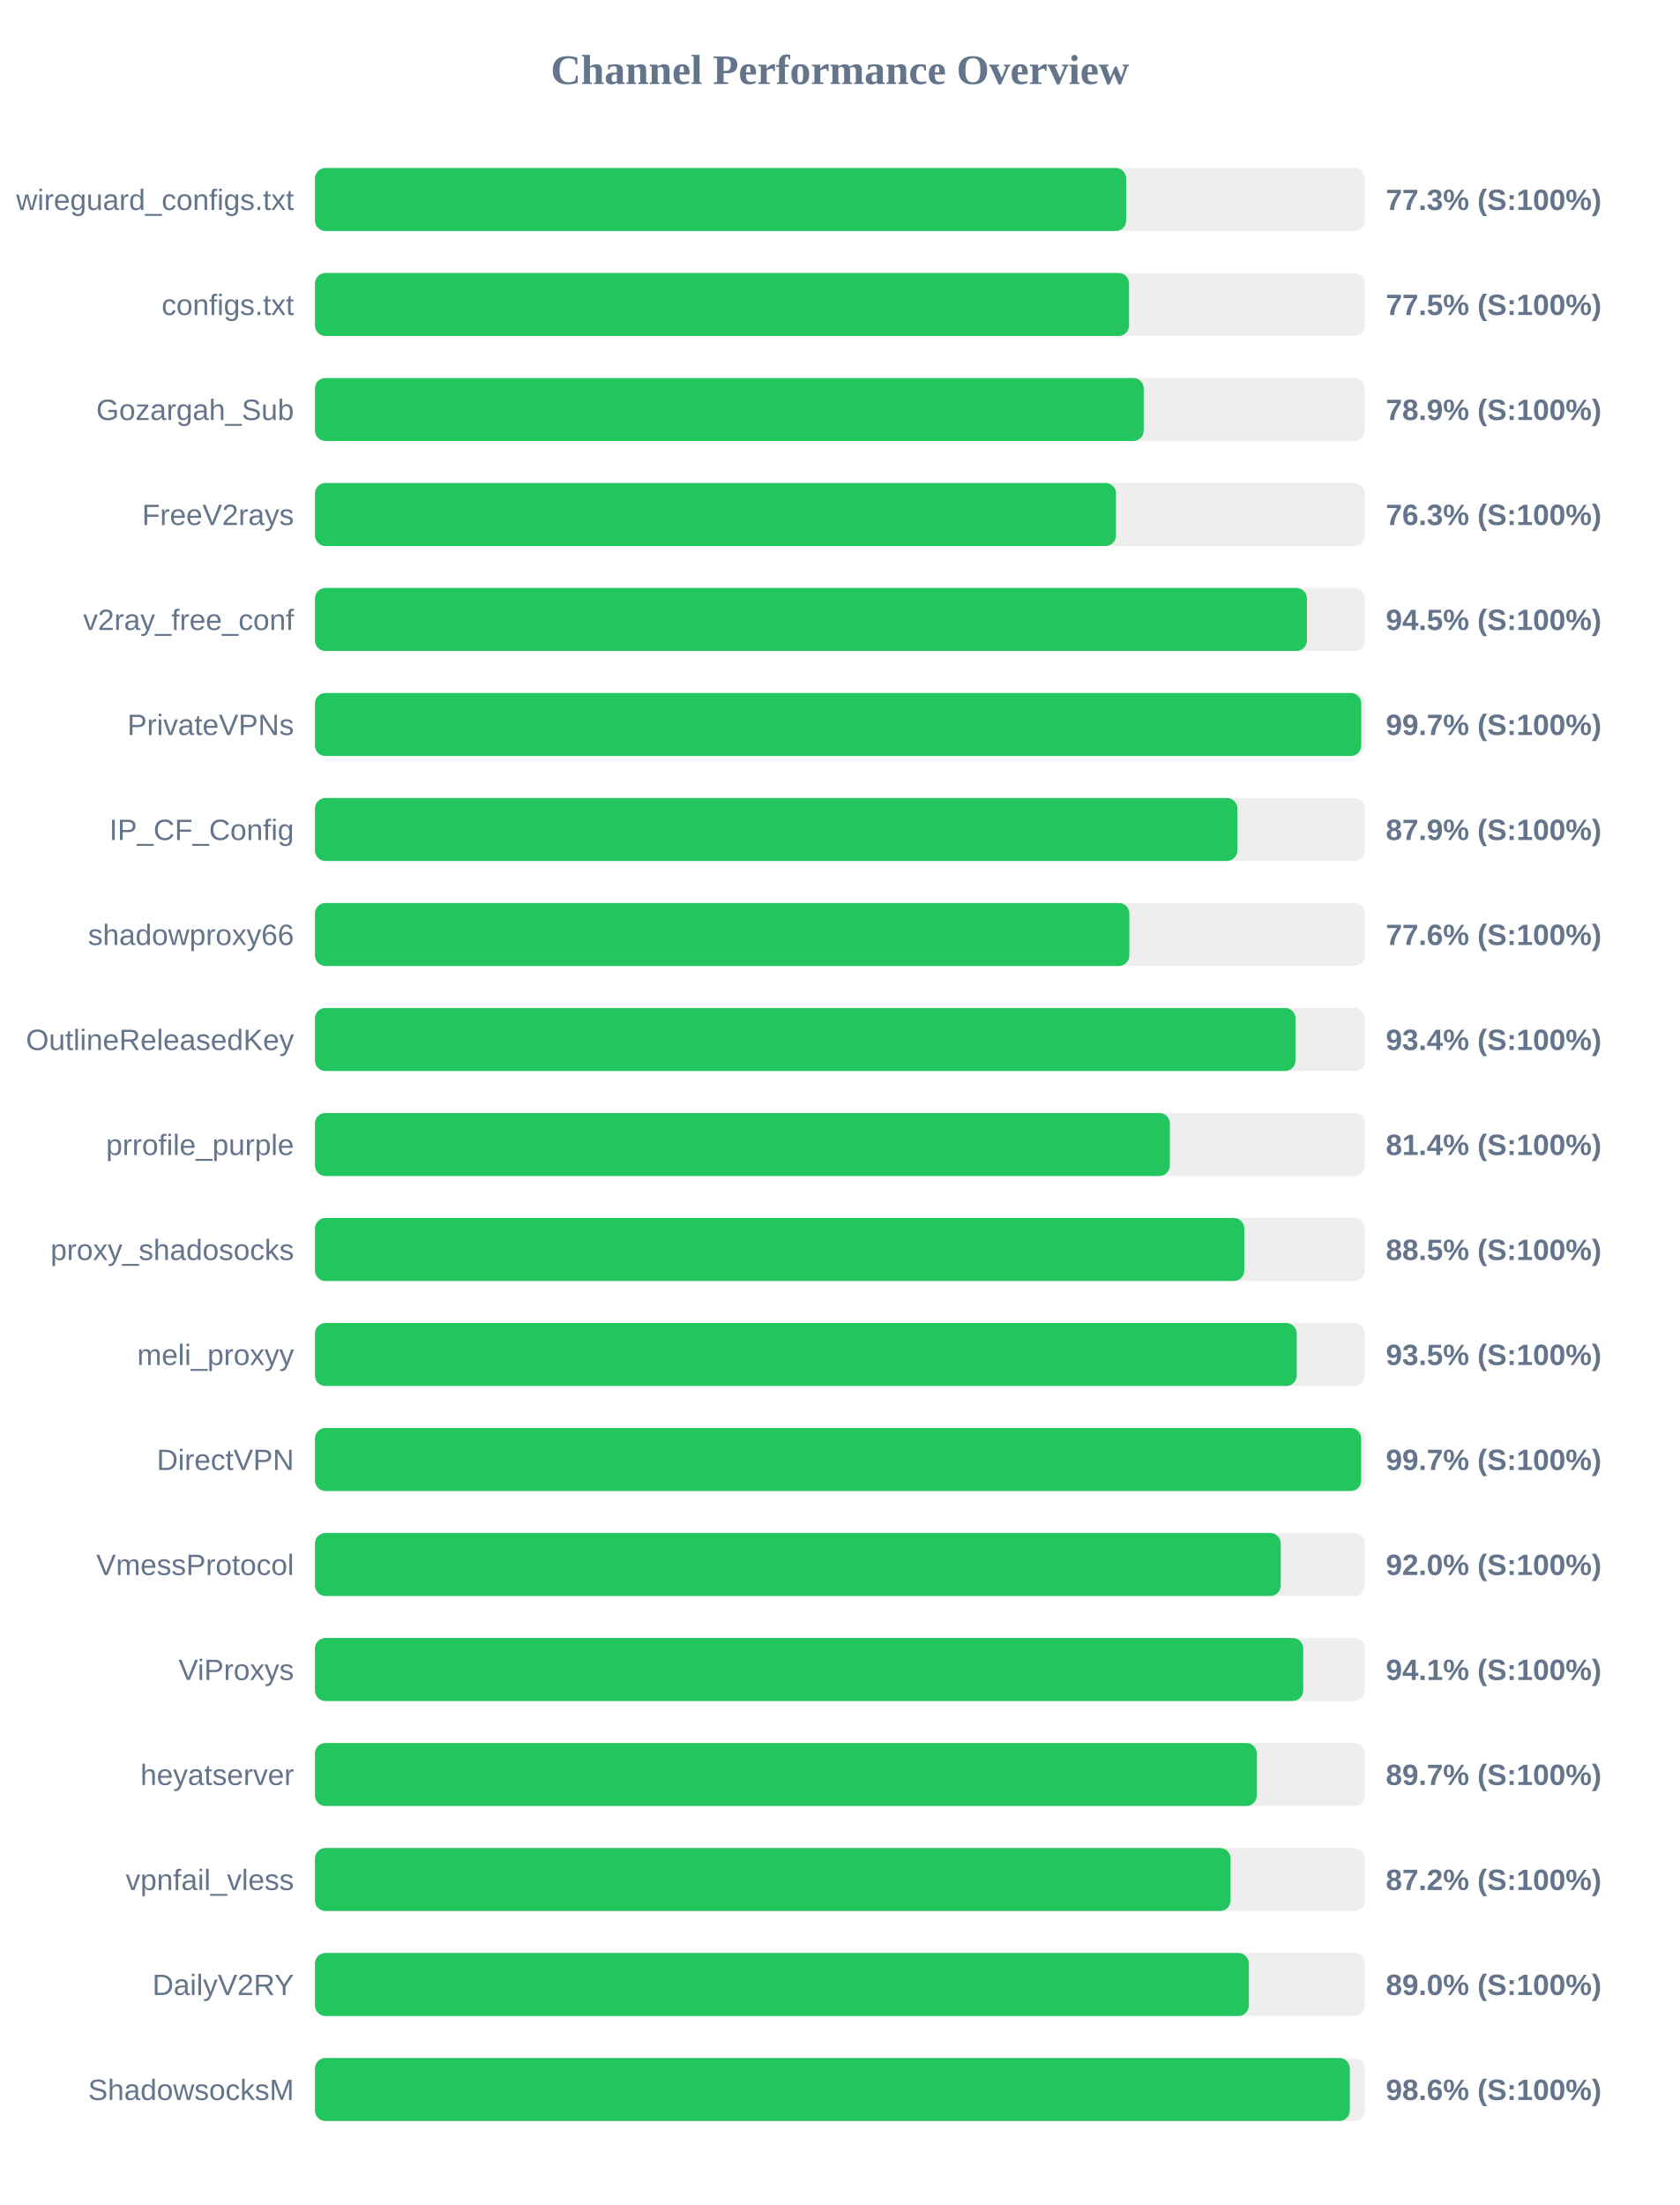
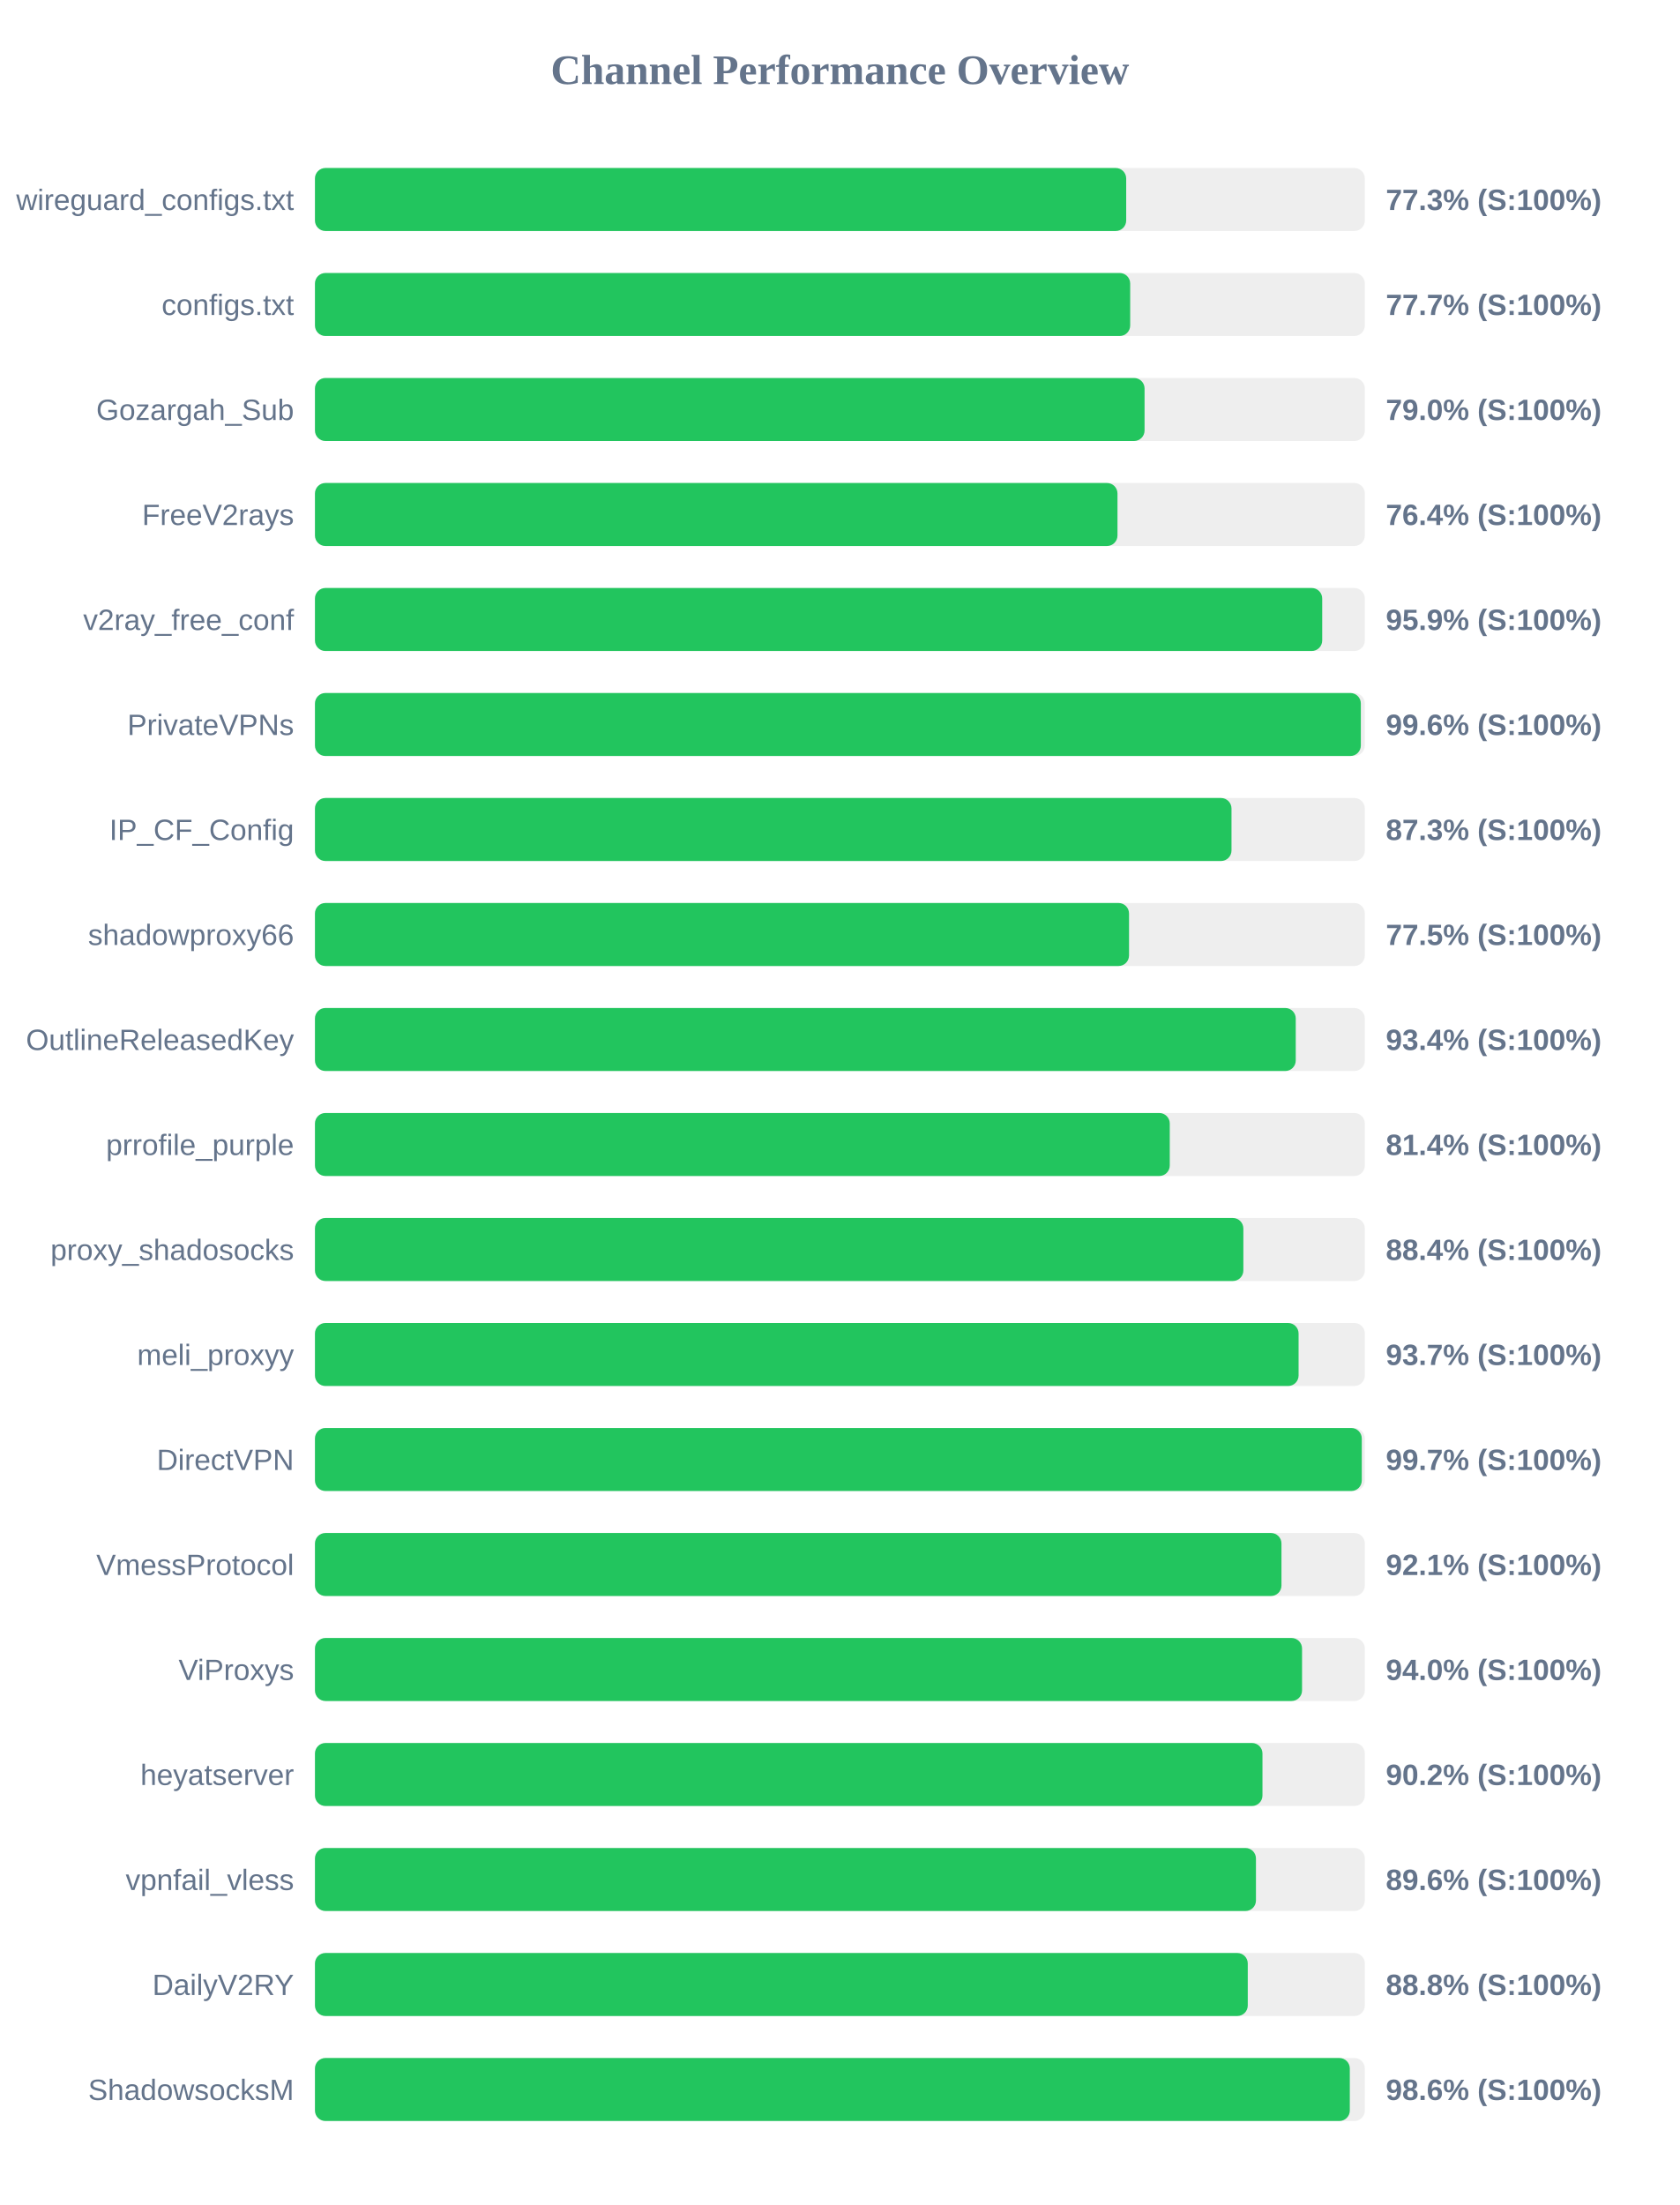
<svg xmlns="http://www.w3.org/2000/svg" width="800" height="1050" version="1.1">
  <style>
        .row { font: 14px Arial; fill: #64748b; }
        .score { font: bold 14px Arial; fill: #64748b; }
    </style>
  <text x="400" y="40" text-anchor="middle" font-size="20px" font-weight="bold" fill="#64748b">Channel Performance Overview</text>
  <rect x="150" y="80" width="500" height="30" fill="#eee" rx="5" />
  <rect x="150" y="80" width="386.35" height="30" fill="#22c55e" rx="5" />
  <text x="140" y="100" text-anchor="end" class="row">wireguard_configs.txt</text>
  <text x="660" y="100" text-anchor="start" class="score">77.3% (S:100%)</text>
  <rect x="150" y="130" width="500" height="30" fill="#eee" rx="5" />
-   <rect x="150" y="130" width="387.7" height="30" fill="#22c55e" rx="5" />
+   <rect x="150" y="130" width="388.25" height="30" fill="#22c55e" rx="5" />
  <text x="140" y="150" text-anchor="end" class="row">configs.txt</text>
-   <text x="660" y="150" text-anchor="start" class="score">77.5% (S:100%)</text>
+   <text x="660" y="150" text-anchor="start" class="score">77.7% (S:100%)</text>
  <rect x="150" y="180" width="500" height="30" fill="#eee" rx="5" />
-   <rect x="150" y="180" width="394.7" height="30" fill="#22c55e" rx="5" />
+   <rect x="150" y="180" width="395.1" height="30" fill="#22c55e" rx="5" />
  <text x="140" y="200" text-anchor="end" class="row">Gozargah_Sub</text>
-   <text x="660" y="200" text-anchor="start" class="score">78.9% (S:100%)</text>
+   <text x="660" y="200" text-anchor="start" class="score">79.0% (S:100%)</text>
  <rect x="150" y="230" width="500" height="30" fill="#eee" rx="5" />
-   <rect x="150" y="230" width="381.5" height="30" fill="#22c55e" rx="5" />
+   <rect x="150" y="230" width="382.2" height="30" fill="#22c55e" rx="5" />
  <text x="140" y="250" text-anchor="end" class="row">FreeV2rays</text>
-   <text x="660" y="250" text-anchor="start" class="score">76.3% (S:100%)</text>
+   <text x="660" y="250" text-anchor="start" class="score">76.4% (S:100%)</text>
  <rect x="150" y="280" width="500" height="30" fill="#eee" rx="5" />
-   <rect x="150" y="280" width="472.4" height="30" fill="#22c55e" rx="5" />
+   <rect x="150" y="280" width="479.7" height="30" fill="#22c55e" rx="5" />
  <text x="140" y="300" text-anchor="end" class="row">v2ray_free_conf</text>
-   <text x="660" y="300" text-anchor="start" class="score">94.5% (S:100%)</text>
+   <text x="660" y="300" text-anchor="start" class="score">95.9% (S:100%)</text>
  <rect x="150" y="330" width="500" height="30" fill="#eee" rx="5" />
-   <rect x="150" y="330" width="498.3" height="30" fill="#22c55e" rx="5" />
+   <rect x="150" y="330" width="498.1" height="30" fill="#22c55e" rx="5" />
  <text x="140" y="350" text-anchor="end" class="row">PrivateVPNs</text>
-   <text x="660" y="350" text-anchor="start" class="score">99.7% (S:100%)</text>
+   <text x="660" y="350" text-anchor="start" class="score">99.6% (S:100%)</text>
  <rect x="150" y="380" width="500" height="30" fill="#eee" rx="5" />
-   <rect x="150" y="380" width="439.3" height="30" fill="#22c55e" rx="5" />
+   <rect x="150" y="380" width="436.5" height="30" fill="#22c55e" rx="5" />
  <text x="140" y="400" text-anchor="end" class="row">IP_CF_Config</text>
-   <text x="660" y="400" text-anchor="start" class="score">87.9% (S:100%)</text>
+   <text x="660" y="400" text-anchor="start" class="score">87.3% (S:100%)</text>
  <rect x="150" y="430" width="500" height="30" fill="#eee" rx="5" />
-   <rect x="150" y="430" width="387.85" height="30" fill="#22c55e" rx="5" />
+   <rect x="150" y="430" width="387.7" height="30" fill="#22c55e" rx="5" />
  <text x="140" y="450" text-anchor="end" class="row">shadowproxy66</text>
-   <text x="660" y="450" text-anchor="start" class="score">77.6% (S:100%)</text>
+   <text x="660" y="450" text-anchor="start" class="score">77.5% (S:100%)</text>
  <rect x="150" y="480" width="500" height="30" fill="#eee" rx="5" />
-   <rect x="150" y="480" width="467.0" height="30" fill="#22c55e" rx="5" />
+   <rect x="150" y="480" width="467.1" height="30" fill="#22c55e" rx="5" />
  <text x="140" y="500" text-anchor="end" class="row">OutlineReleasedKey</text>
  <text x="660" y="500" text-anchor="start" class="score">93.4% (S:100%)</text>
  <rect x="150" y="530" width="500" height="30" fill="#eee" rx="5" />
-   <rect x="150" y="530" width="407.15" height="30" fill="#22c55e" rx="5" />
+   <rect x="150" y="530" width="407.1" height="30" fill="#22c55e" rx="5" />
  <text x="140" y="550" text-anchor="end" class="row">prrofile_purple</text>
  <text x="660" y="550" text-anchor="start" class="score">81.4% (S:100%)</text>
  <rect x="150" y="580" width="500" height="30" fill="#eee" rx="5" />
-   <rect x="150" y="580" width="442.6" height="30" fill="#22c55e" rx="5" />
+   <rect x="150" y="580" width="442.15" height="30" fill="#22c55e" rx="5" />
  <text x="140" y="600" text-anchor="end" class="row">proxy_shadosocks</text>
-   <text x="660" y="600" text-anchor="start" class="score">88.5% (S:100%)</text>
+   <text x="660" y="600" text-anchor="start" class="score">88.4% (S:100%)</text>
  <rect x="150" y="630" width="500" height="30" fill="#eee" rx="5" />
-   <rect x="150" y="630" width="467.55" height="30" fill="#22c55e" rx="5" />
+   <rect x="150" y="630" width="468.45" height="30" fill="#22c55e" rx="5" />
  <text x="140" y="650" text-anchor="end" class="row">meli_proxyy</text>
-   <text x="660" y="650" text-anchor="start" class="score">93.5% (S:100%)</text>
+   <text x="660" y="650" text-anchor="start" class="score">93.7% (S:100%)</text>
  <rect x="150" y="680" width="500" height="30" fill="#eee" rx="5" />
-   <rect x="150" y="680" width="498.25" height="30" fill="#22c55e" rx="5" />
+   <rect x="150" y="680" width="498.55" height="30" fill="#22c55e" rx="5" />
  <text x="140" y="700" text-anchor="end" class="row">DirectVPN</text>
  <text x="660" y="700" text-anchor="start" class="score">99.7% (S:100%)</text>
  <rect x="150" y="730" width="500" height="30" fill="#eee" rx="5" />
-   <rect x="150" y="730" width="459.95" height="30" fill="#22c55e" rx="5" />
+   <rect x="150" y="730" width="460.3" height="30" fill="#22c55e" rx="5" />
  <text x="140" y="750" text-anchor="end" class="row">VmessProtocol</text>
-   <text x="660" y="750" text-anchor="start" class="score">92.0% (S:100%)</text>
+   <text x="660" y="750" text-anchor="start" class="score">92.1% (S:100%)</text>
  <rect x="150" y="780" width="500" height="30" fill="#eee" rx="5" />
-   <rect x="150" y="780" width="470.65" height="30" fill="#22c55e" rx="5" />
+   <rect x="150" y="780" width="470.1" height="30" fill="#22c55e" rx="5" />
  <text x="140" y="800" text-anchor="end" class="row">ViProxys</text>
-   <text x="660" y="800" text-anchor="start" class="score">94.1% (S:100%)</text>
+   <text x="660" y="800" text-anchor="start" class="score">94.0% (S:100%)</text>
  <rect x="150" y="830" width="500" height="30" fill="#eee" rx="5" />
-   <rect x="150" y="830" width="448.55" height="30" fill="#22c55e" rx="5" />
+   <rect x="150" y="830" width="451.25" height="30" fill="#22c55e" rx="5" />
  <text x="140" y="850" text-anchor="end" class="row">heyatserver</text>
-   <text x="660" y="850" text-anchor="start" class="score">89.7% (S:100%)</text>
+   <text x="660" y="850" text-anchor="start" class="score">90.2% (S:100%)</text>
  <rect x="150" y="880" width="500" height="30" fill="#eee" rx="5" />
-   <rect x="150" y="880" width="436.05" height="30" fill="#22c55e" rx="5" />
+   <rect x="150" y="880" width="448.15" height="30" fill="#22c55e" rx="5" />
  <text x="140" y="900" text-anchor="end" class="row">vpnfail_vless</text>
-   <text x="660" y="900" text-anchor="start" class="score">87.2% (S:100%)</text>
+   <text x="660" y="900" text-anchor="start" class="score">89.6% (S:100%)</text>
  <rect x="150" y="930" width="500" height="30" fill="#eee" rx="5" />
-   <rect x="150" y="930" width="444.75" height="30" fill="#22c55e" rx="5" />
+   <rect x="150" y="930" width="444.25" height="30" fill="#22c55e" rx="5" />
  <text x="140" y="950" text-anchor="end" class="row">DailyV2RY</text>
-   <text x="660" y="950" text-anchor="start" class="score">89.0% (S:100%)</text>
+   <text x="660" y="950" text-anchor="start" class="score">88.8% (S:100%)</text>
  <rect x="150" y="980" width="500" height="30" fill="#eee" rx="5" />
  <rect x="150" y="980" width="492.85" height="30" fill="#22c55e" rx="5" />
  <text x="140" y="1000" text-anchor="end" class="row">ShadowsocksM</text>
  <text x="660" y="1000" text-anchor="start" class="score">98.6% (S:100%)</text>
</svg>
